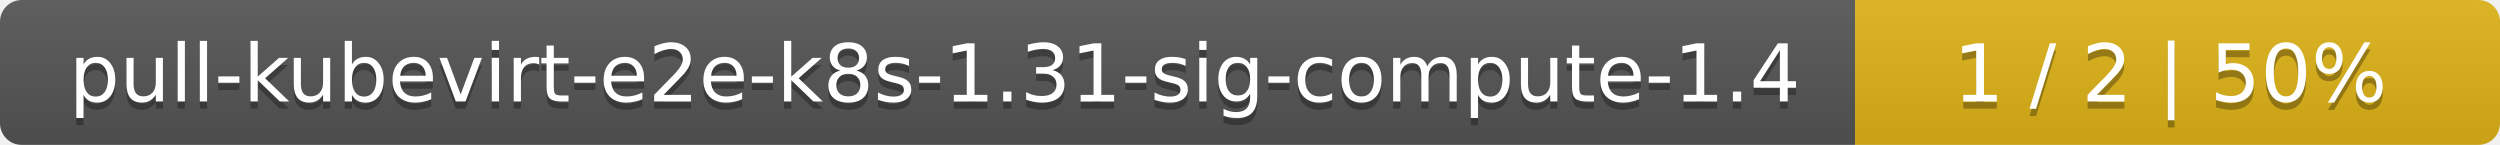
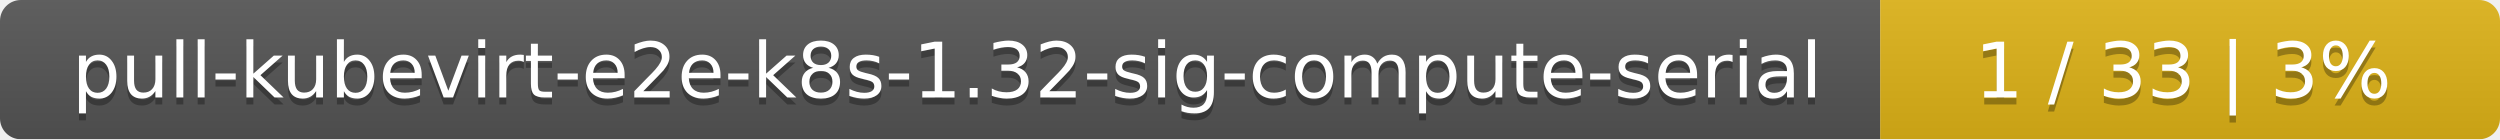
- <svg xmlns="http://www.w3.org/2000/svg" width="345" height="20">
+ <svg xmlns="http://www.w3.org/2000/svg" width="359" height="20">
  <linearGradient id="smooth" x2="0" y2="100%">
    <stop offset="0" stop-color="#bbb" stop-opacity=".1" />
    <stop offset="1" stop-opacity=".1" />
  </linearGradient>
  <mask id="round">
-     <rect width="345" height="20" rx="3" fill="#fff" />
+     <rect width="359" height="20" rx="3" fill="#fff" />
  </mask>
  <g mask="url(#round)">
-     <rect width="256" height="20" fill="#555" />
-     <rect x="256" width="89" height="20" fill="#dfb317" />
-     <rect width="345" height="20" fill="url(#smooth)" />
+     <rect width="270" height="20" fill="#555" />
+     <rect x="270" width="89" height="20" fill="#dfb317" />
+     <rect width="359" height="20" fill="url(#smooth)" />
  </g>
  <g fill="#fff" text-anchor="middle" font-family="DejaVu Sans,Verdana,Geneva,sans-serif" font-size="11">
-     <text x="129" y="15" fill="#010101" fill-opacity=".3">pull-kubevirt-e2e-k8s-1.31-sig-compute-1.4</text>
-     <text x="129" y="14">pull-kubevirt-e2e-k8s-1.31-sig-compute-1.4</text>
-     <text x="299.5" y="15" fill="#010101" fill-opacity=".3">1 / 2    |    50%</text>
-     <text x="299.5" y="14">1 / 2    |    50%</text>
+     <text x="136" y="15" fill="#010101" fill-opacity=".3">pull-kubevirt-e2e-k8s-1.32-sig-compute-serial</text>
+     <text x="136" y="14">pull-kubevirt-e2e-k8s-1.32-sig-compute-serial</text>
+     <text x="313.5" y="15" fill="#010101" fill-opacity=".3">1 / 33    |    3%</text>
+     <text x="313.5" y="14">1 / 33    |    3%</text>
  </g>
</svg>
